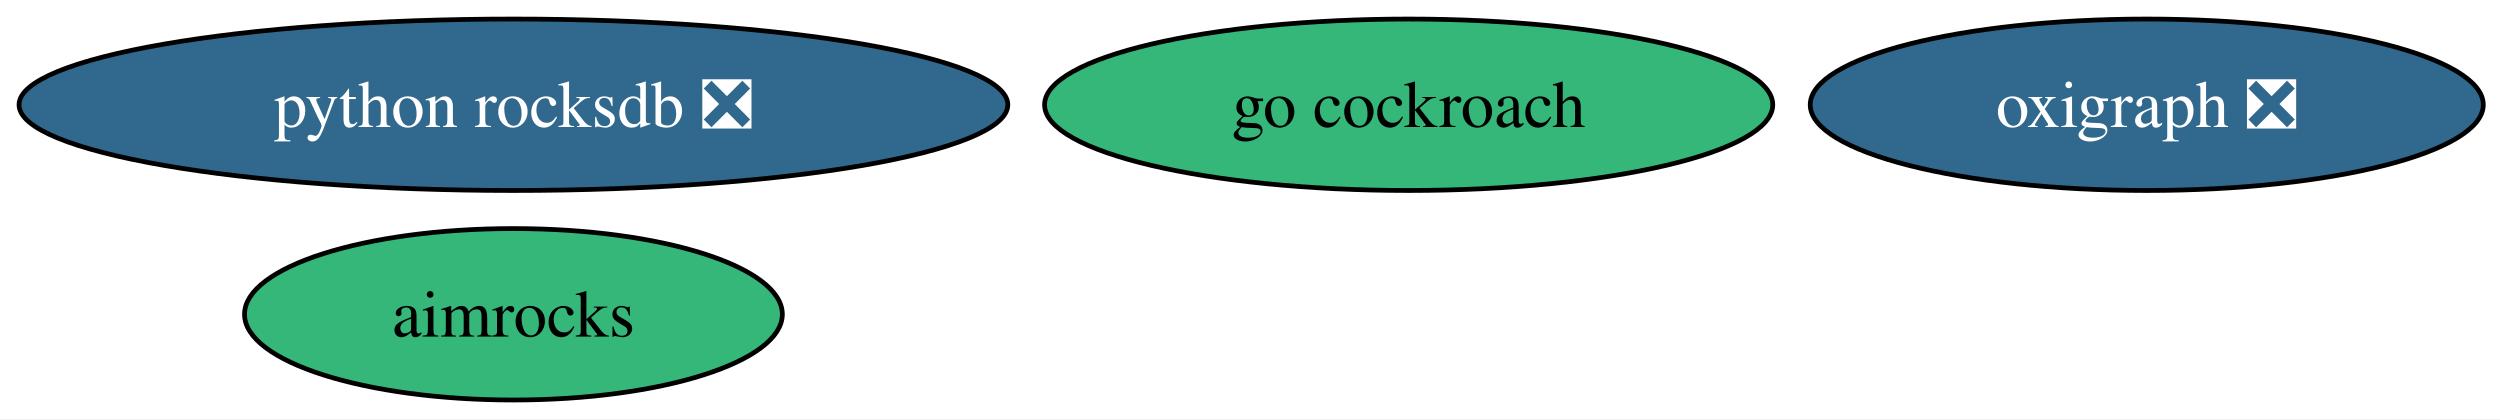
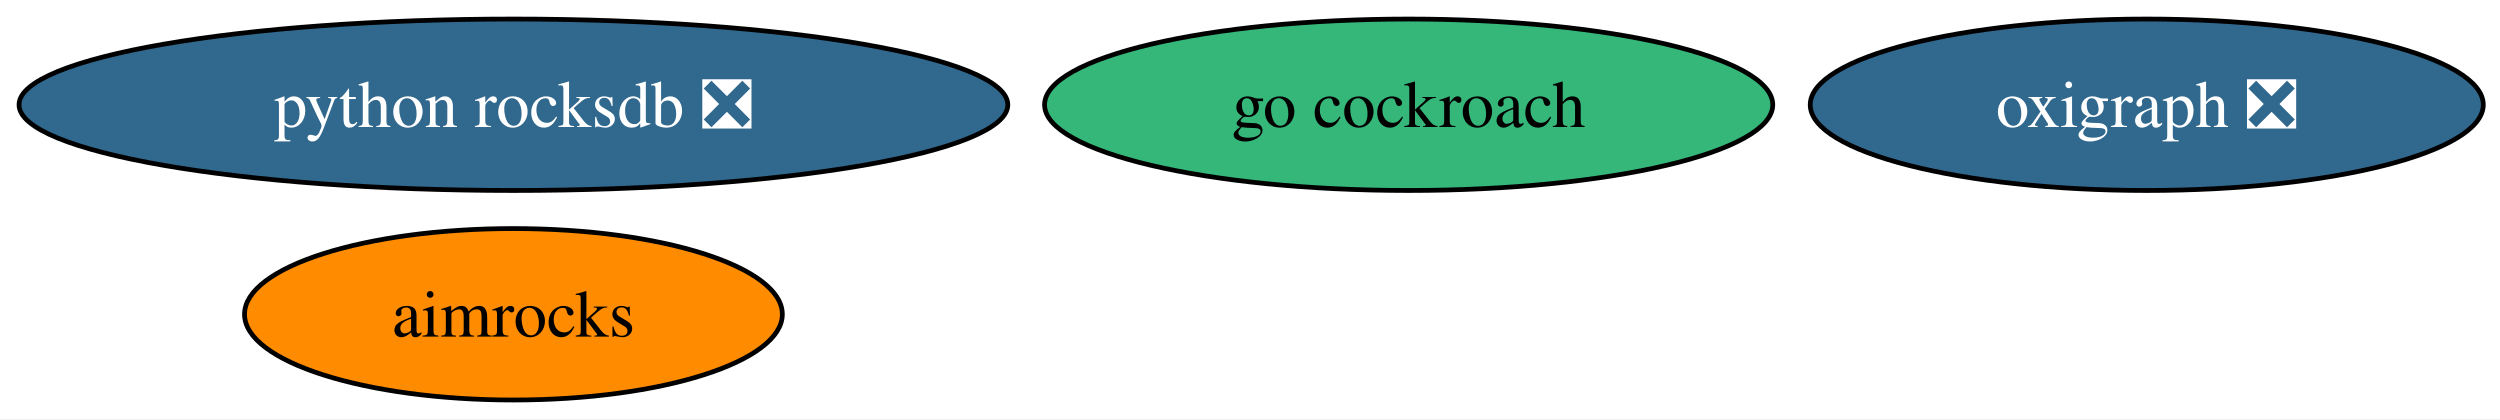
<svg xmlns="http://www.w3.org/2000/svg" xmlns:xlink="http://www.w3.org/1999/xlink" width="525pt" height="88pt" viewBox="0.00 0.00 525.00 88.00">
  <g id="graph0" class="graph" transform="scale(1 1) rotate(0) translate(4 84)">
    <polygon fill="white" stroke="none" points="-4,4 -4,-84 521.49,-84 521.49,4 -4,4" />
    <g id="node1" class="node">
      <g id="a_node1">
        <a xlink:href="https://github.com/conda-forge/go-cockroach-feedstock" xlink:title="go cockroach">
          <ellipse fill="#35b779" stroke="black" cx="291.82" cy="-62" rx="76.46" ry="18" />
          <text xml:space="preserve" text-anchor="middle" x="291.82" y="-57.33" font-family="Times,serif" font-size="14.00">go cockroach</text>
        </a>
      </g>
    </g>
    <g id="node2" class="node">
      <g id="a_node2">
        <a xlink:href="https://github.com/conda-forge/python-rocksdb-feedstock/pull/29" xlink:title="python rocksdb ❎">
          <ellipse fill="#31688e" stroke="black" cx="103.82" cy="-62" rx="103.82" ry="18" />
          <text xml:space="preserve" text-anchor="middle" x="103.82" y="-57.33" font-family="Times,serif" font-size="14.00" fill="white">python rocksdb ❎</text>
        </a>
      </g>
    </g>
    <g id="node3" class="node">
      <g id="a_node3">
        <a xlink:href="https://github.com/conda-forge/oxigraph-feedstock/pull/78" xlink:title="oxigraph ❎">
          <ellipse fill="#31688e" stroke="black" cx="446.82" cy="-62" rx="70.67" ry="18" />
          <text xml:space="preserve" text-anchor="middle" x="446.82" y="-57.33" font-family="Times,serif" font-size="14.00" fill="white">oxigraph ❎</text>
        </a>
      </g>
    </g>
    <g id="node4" class="node">
      <g id="a_node4">
        <a xlink:href="https://github.com/conda-forge/aimrocks-feedstock" xlink:title="aimrocks">
-           <ellipse fill="#35b779" stroke="black" cx="103.82" cy="-18" rx="56.47" ry="18" />
+           <ellipse fill="#ff8c00" stroke="black" cx="103.82" cy="-18" rx="56.47" ry="18" />
          <text xml:space="preserve" text-anchor="middle" x="103.82" y="-13.32" font-family="Times,serif" font-size="14.00">aimrocks</text>
        </a>
      </g>
    </g>
  </g>
</svg>
